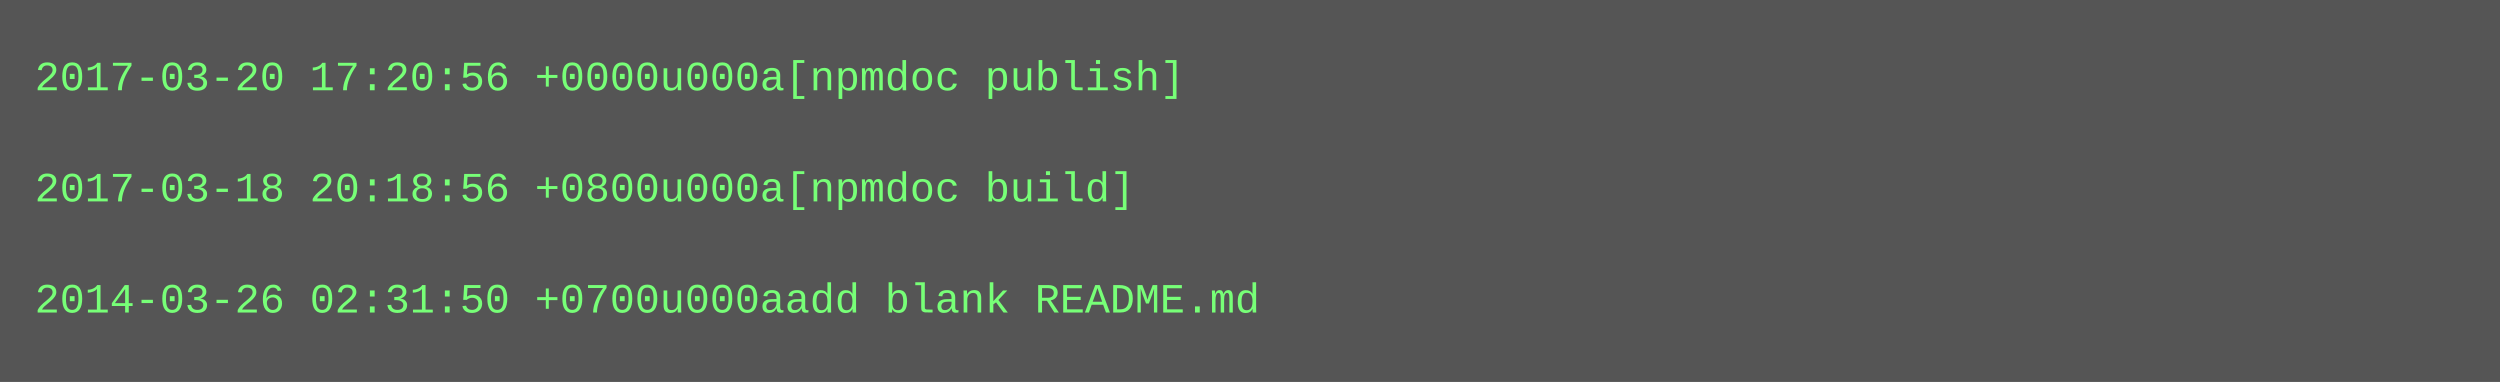
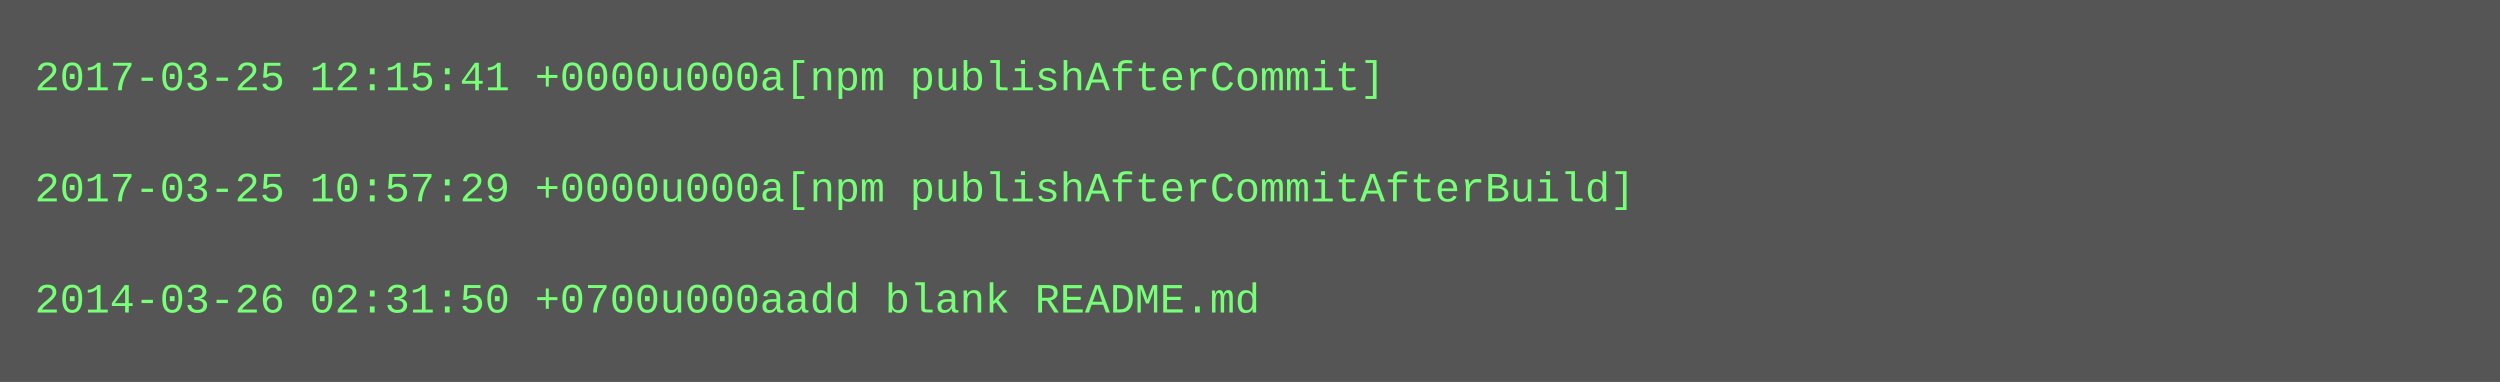
<svg xmlns="http://www.w3.org/2000/svg" height="110" width="720">
  <rect height="110" fill="#555" width="720" />
  <text fill="#7f7" font-family="Courier New" font-size="12" xml:space="preserve">
-     <tspan x="10" y="26">2017-03-20 17:20:56 +0000u000a[npmdoc publish]</tspan>
+     <tspan x="10" y="26">2017-03-25 12:15:41 +0000u000a[npm publishAfterCommit]</tspan>
    <tspan x="10" y="42" />
-     <tspan x="10" y="58">2017-03-18 20:18:56 +0800u000a[npmdoc build]</tspan>
+     <tspan x="10" y="58">2017-03-25 10:57:29 +0000u000a[npm publishAfterCommitAfterBuild]</tspan>
    <tspan x="10" y="74" />
    <tspan x="10" y="90">2014-03-26 02:31:50 +0700u000aadd blank README.md</tspan>
  </text>
</svg>
